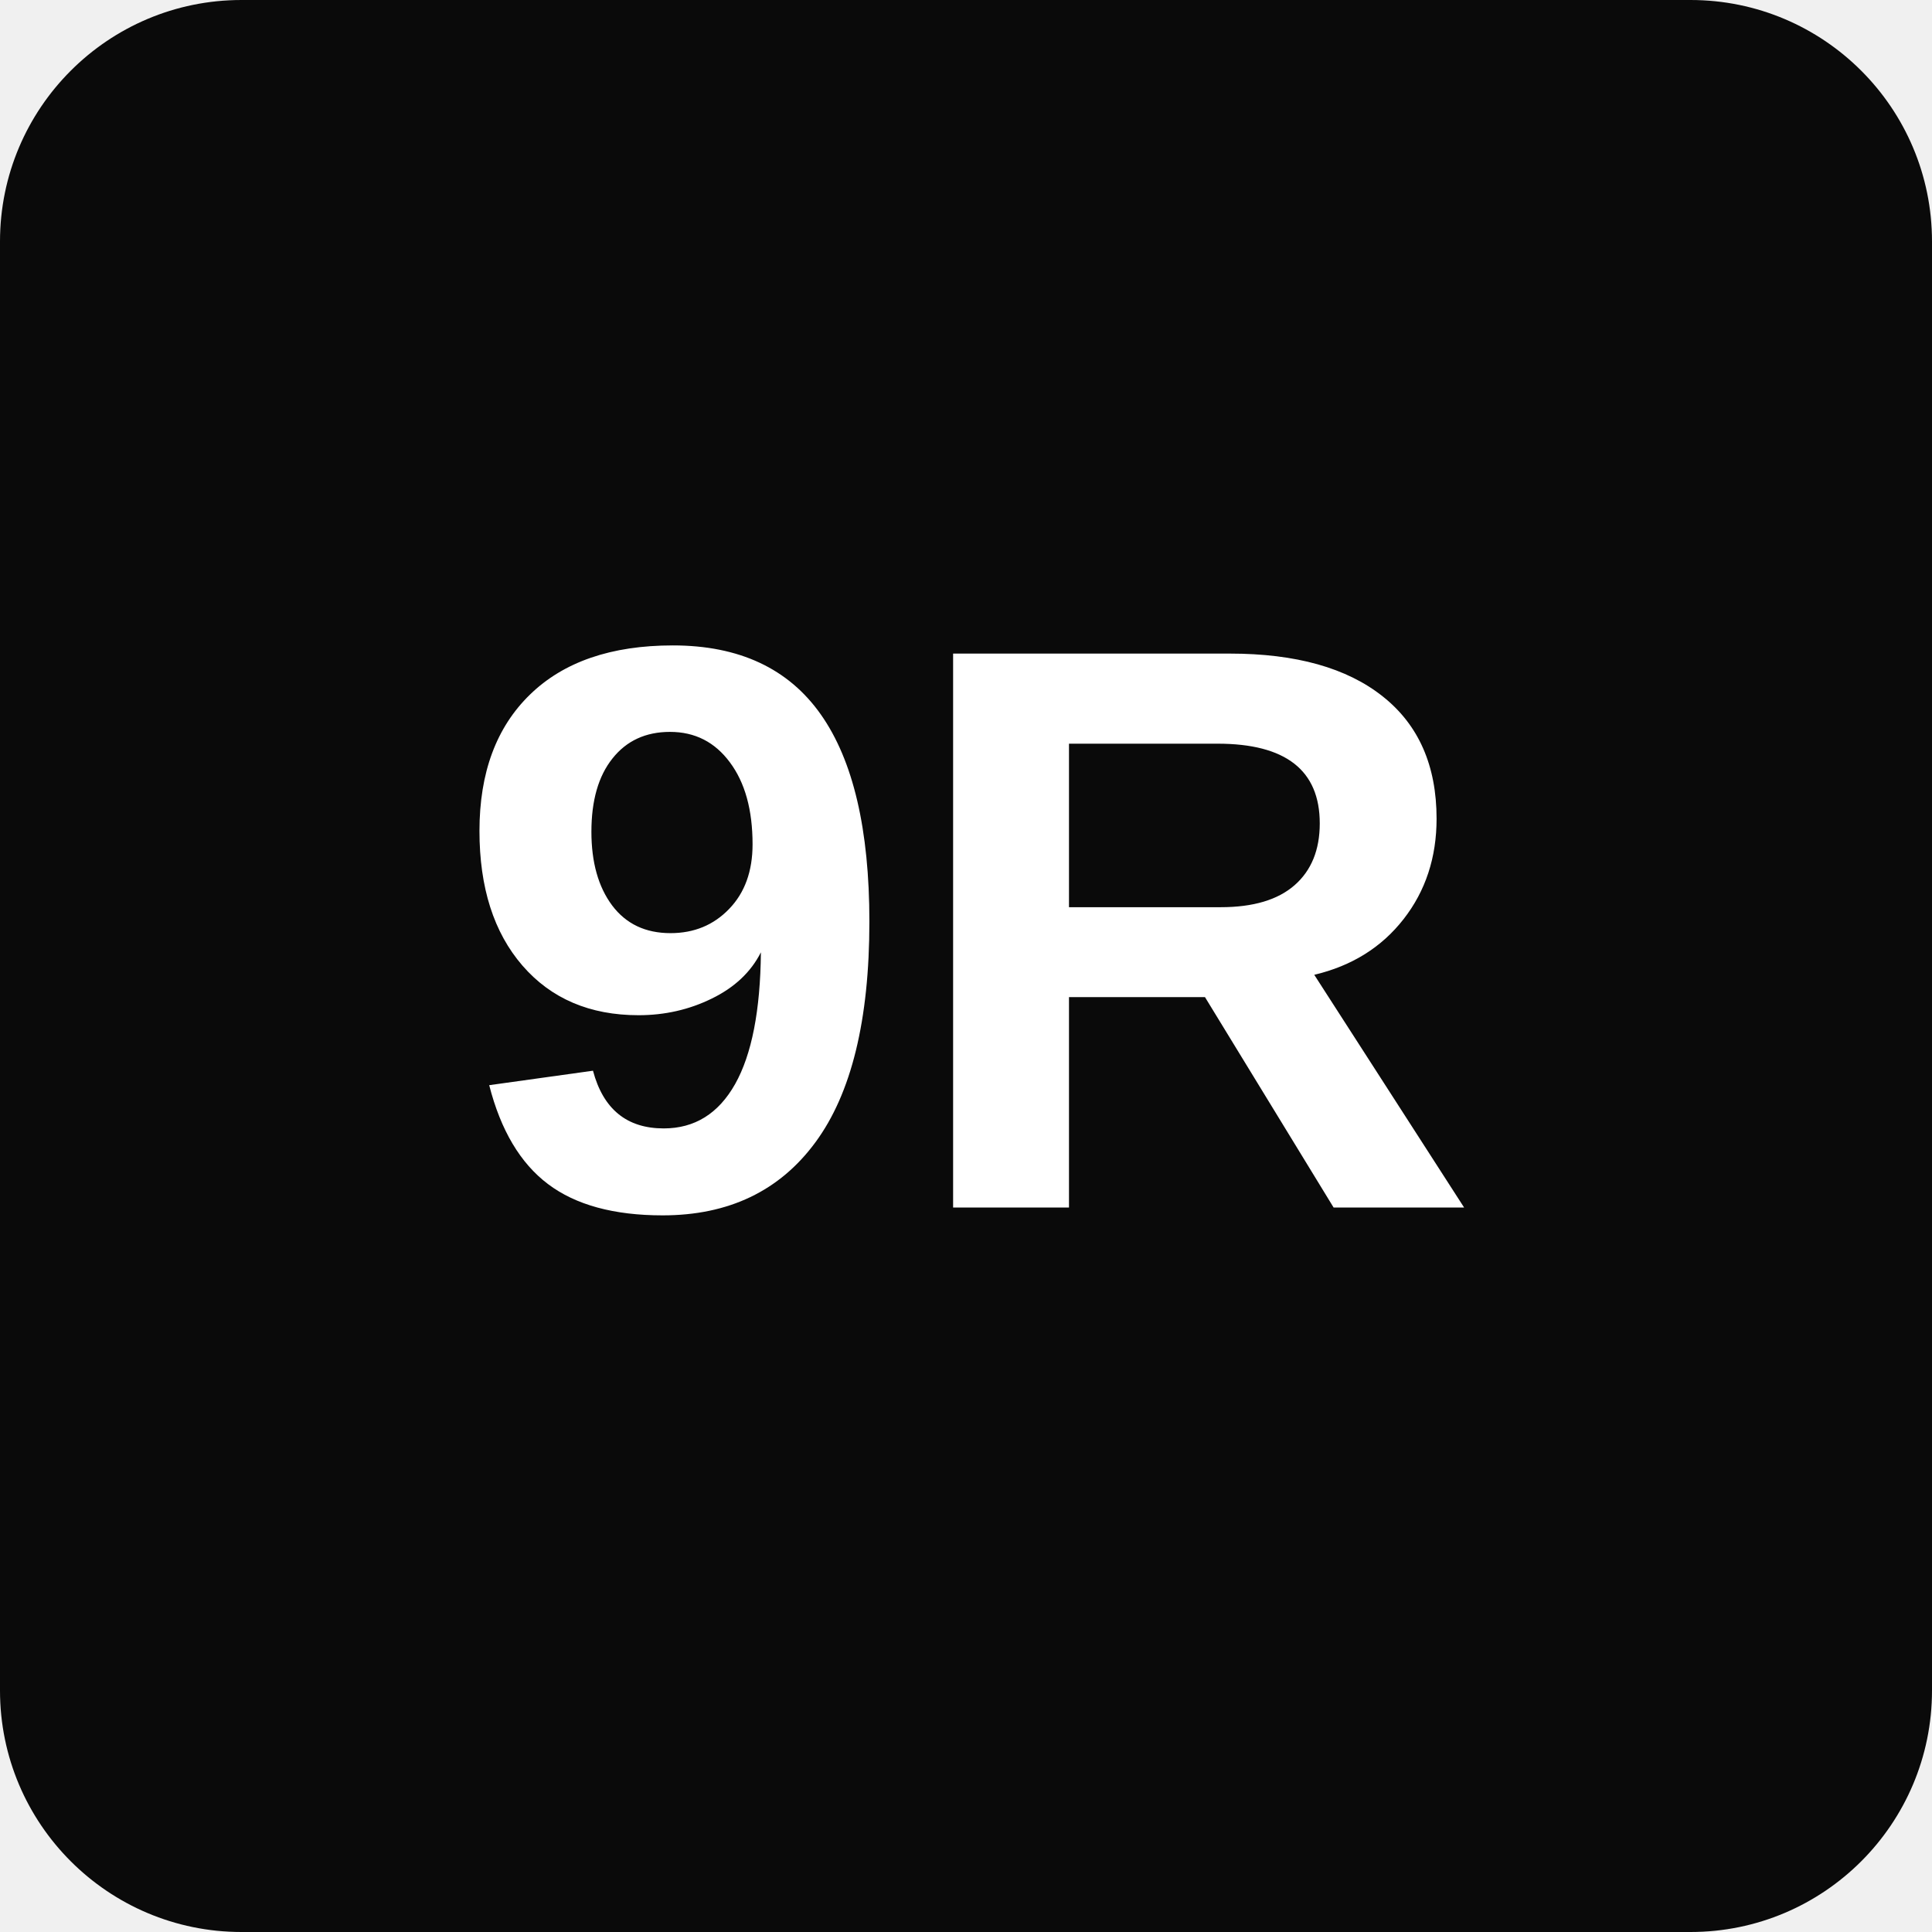
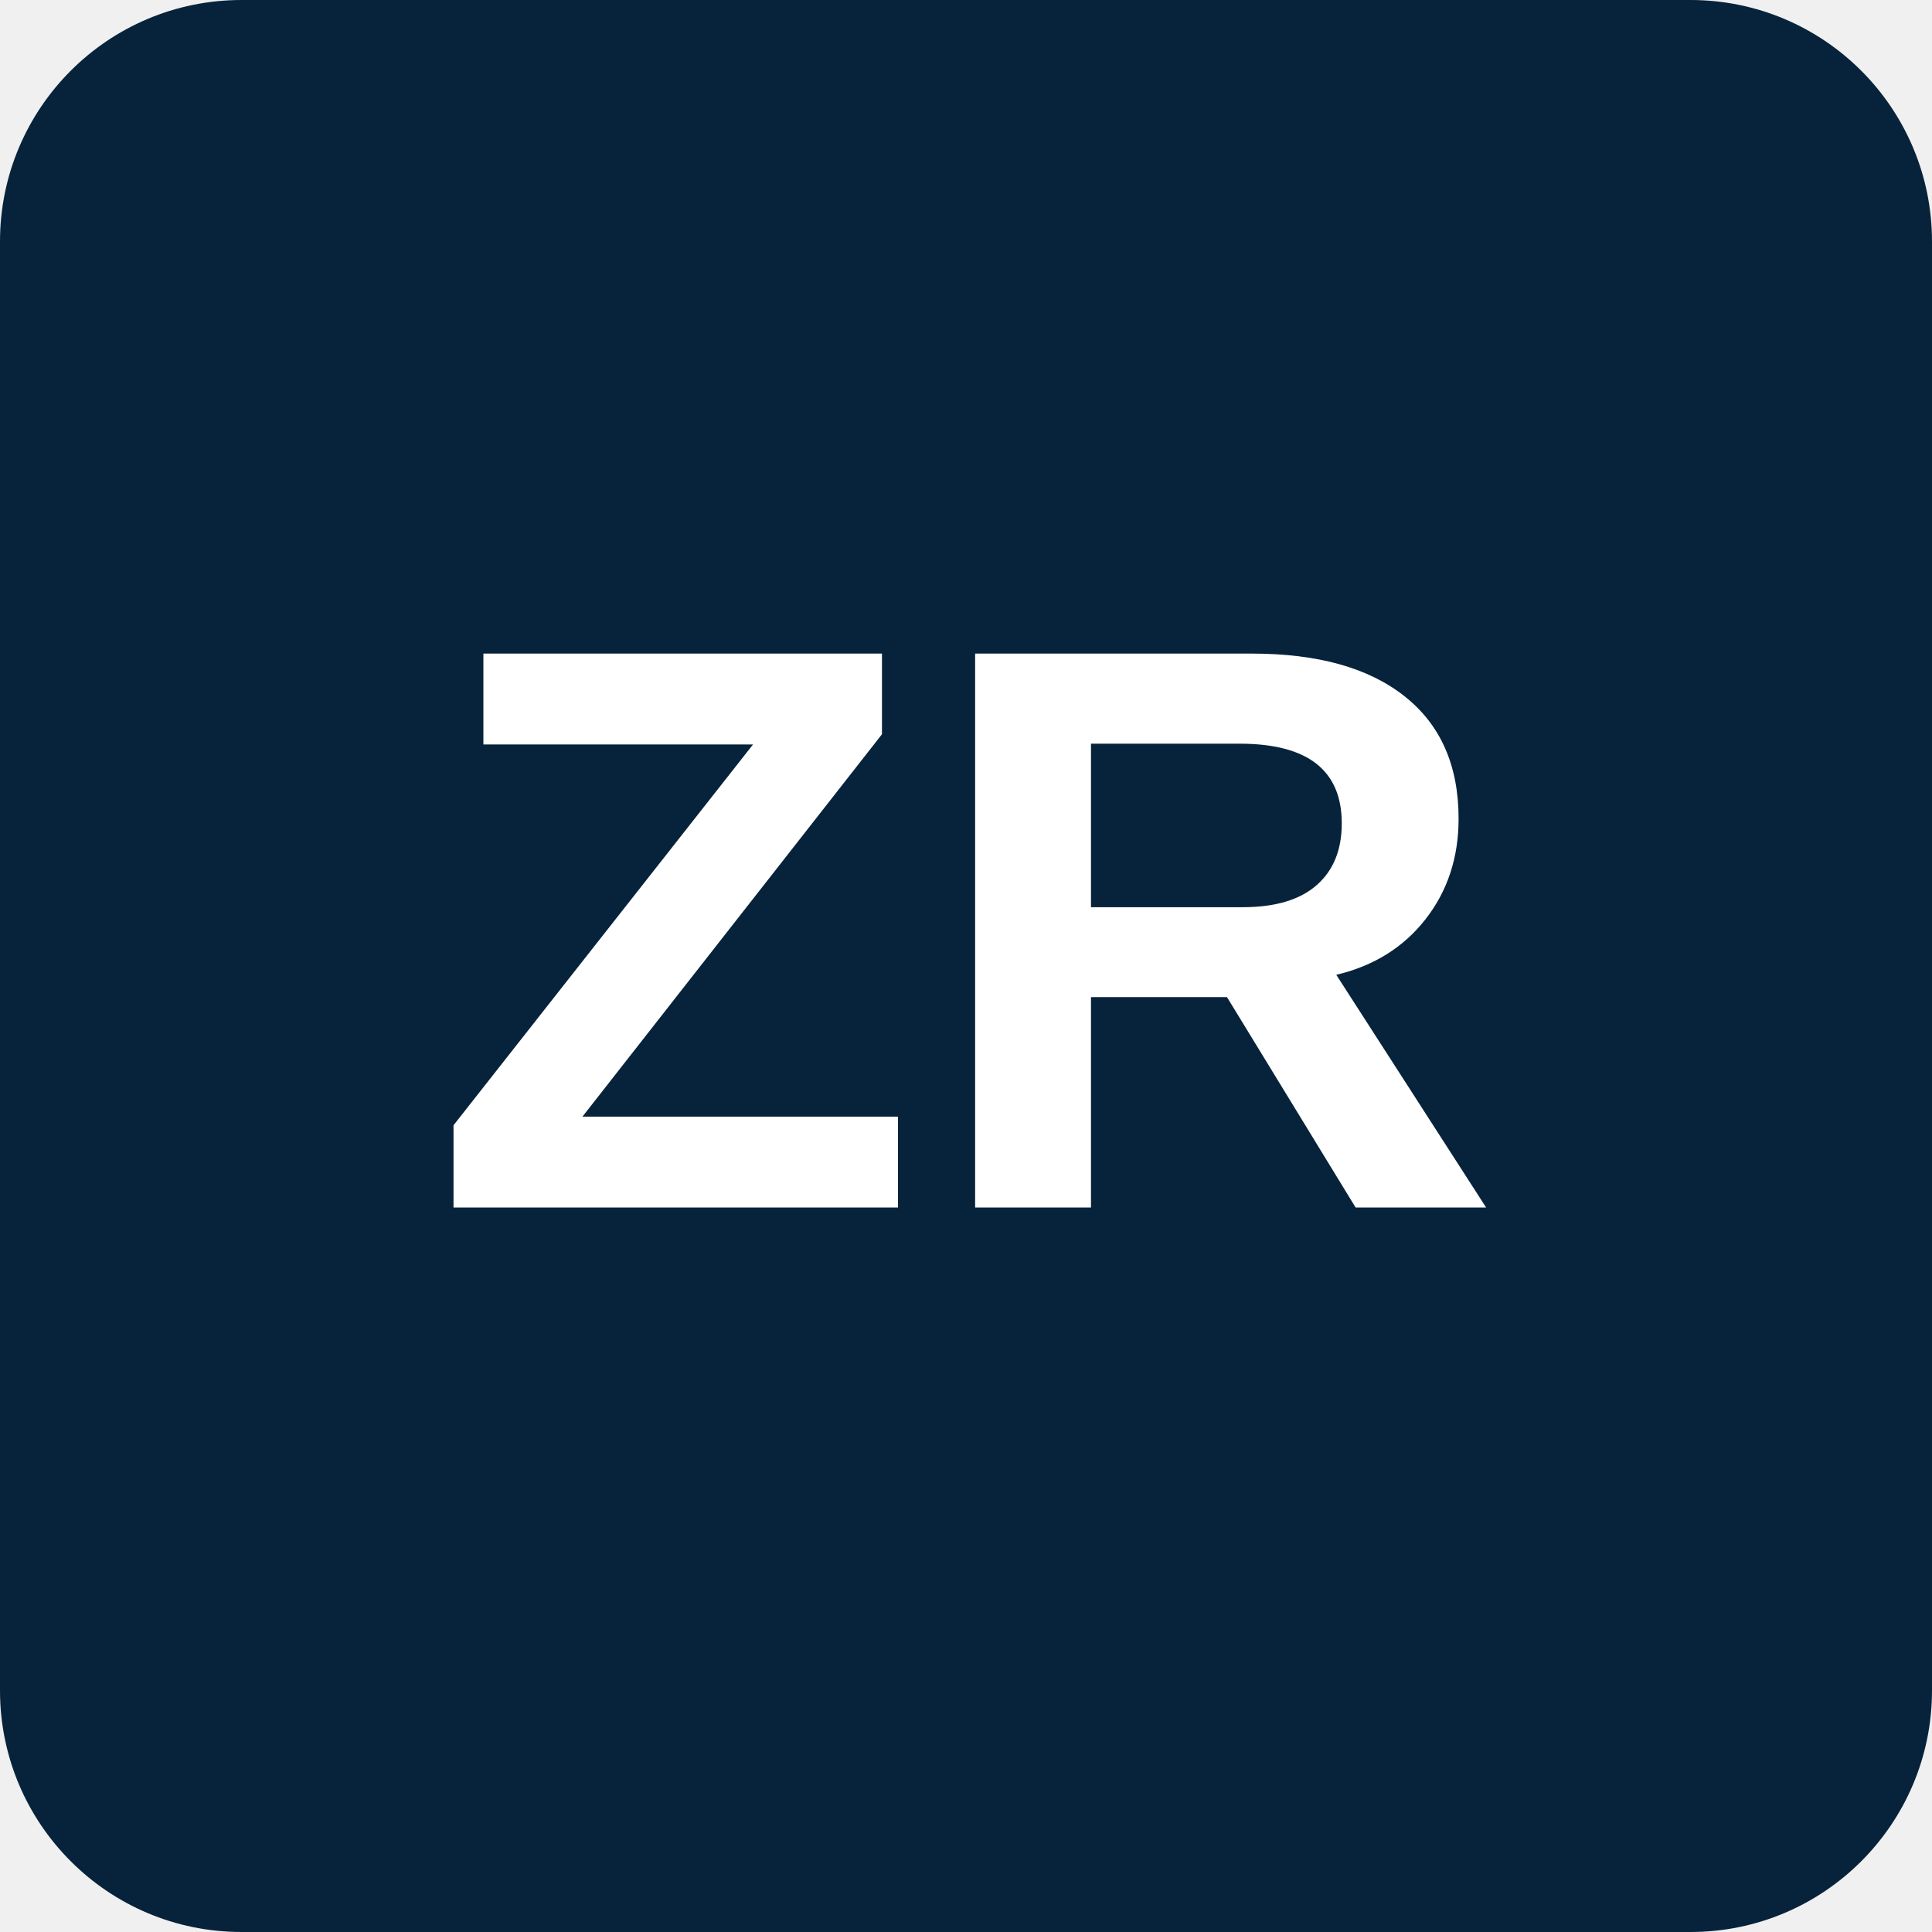
<svg xmlns="http://www.w3.org/2000/svg" width="192" height="192" viewBox="0 0 192 192">
-   <rect width="192" height="192" rx="24" fill="#0a0a0a" />
-   <text x="96" y="120" font-family="Arial, sans-serif" font-size="80" font-weight="bold" fill="#ffffff" text-anchor="middle">9R</text>
+   <rect width="192" height="192" rx="24" fill="#07233b" />
+   <text x="96" y="120" font-family="Arial, sans-serif" font-size="80" font-weight="bold" fill="#ffffff" text-anchor="middle">ZR</text>
</svg>
